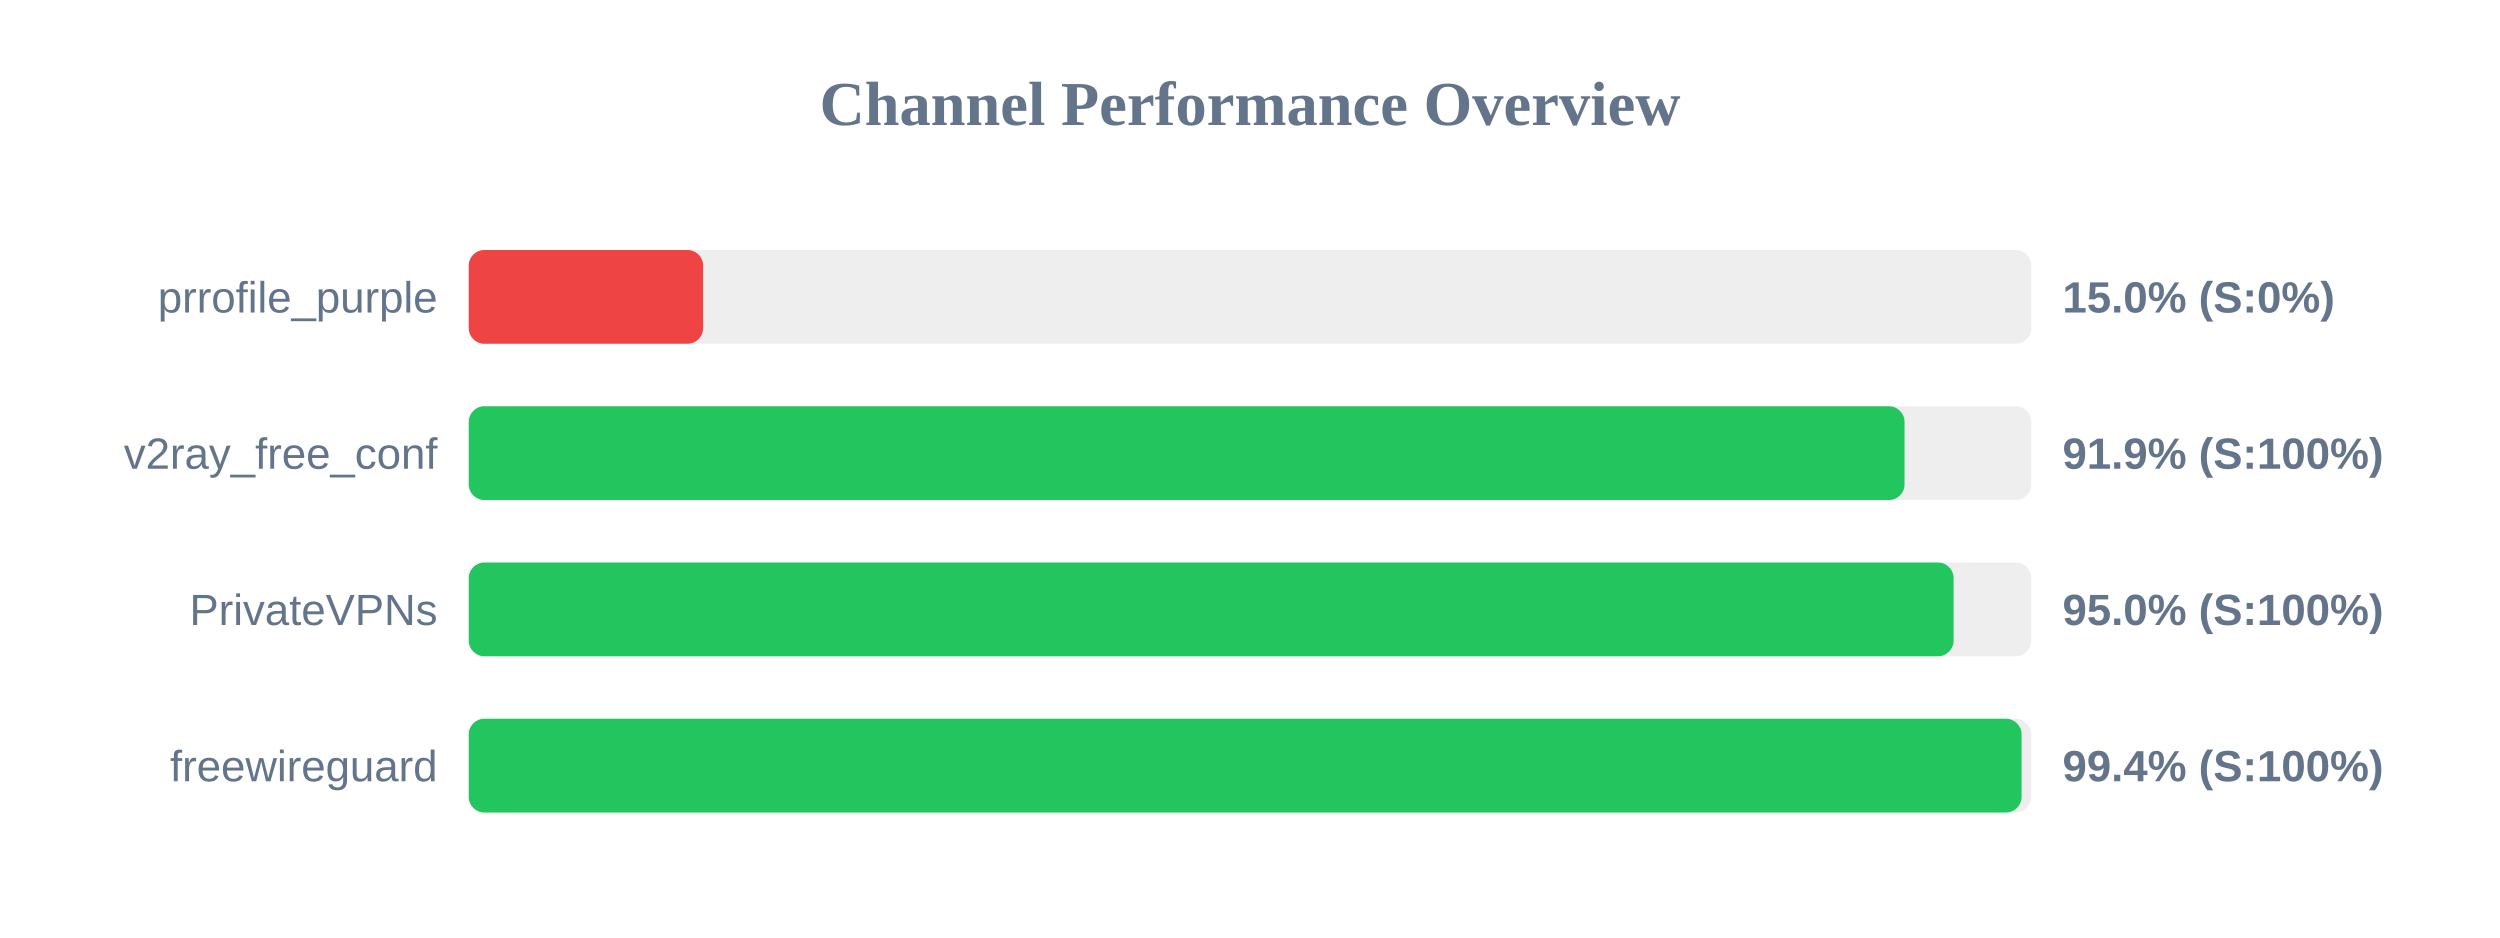
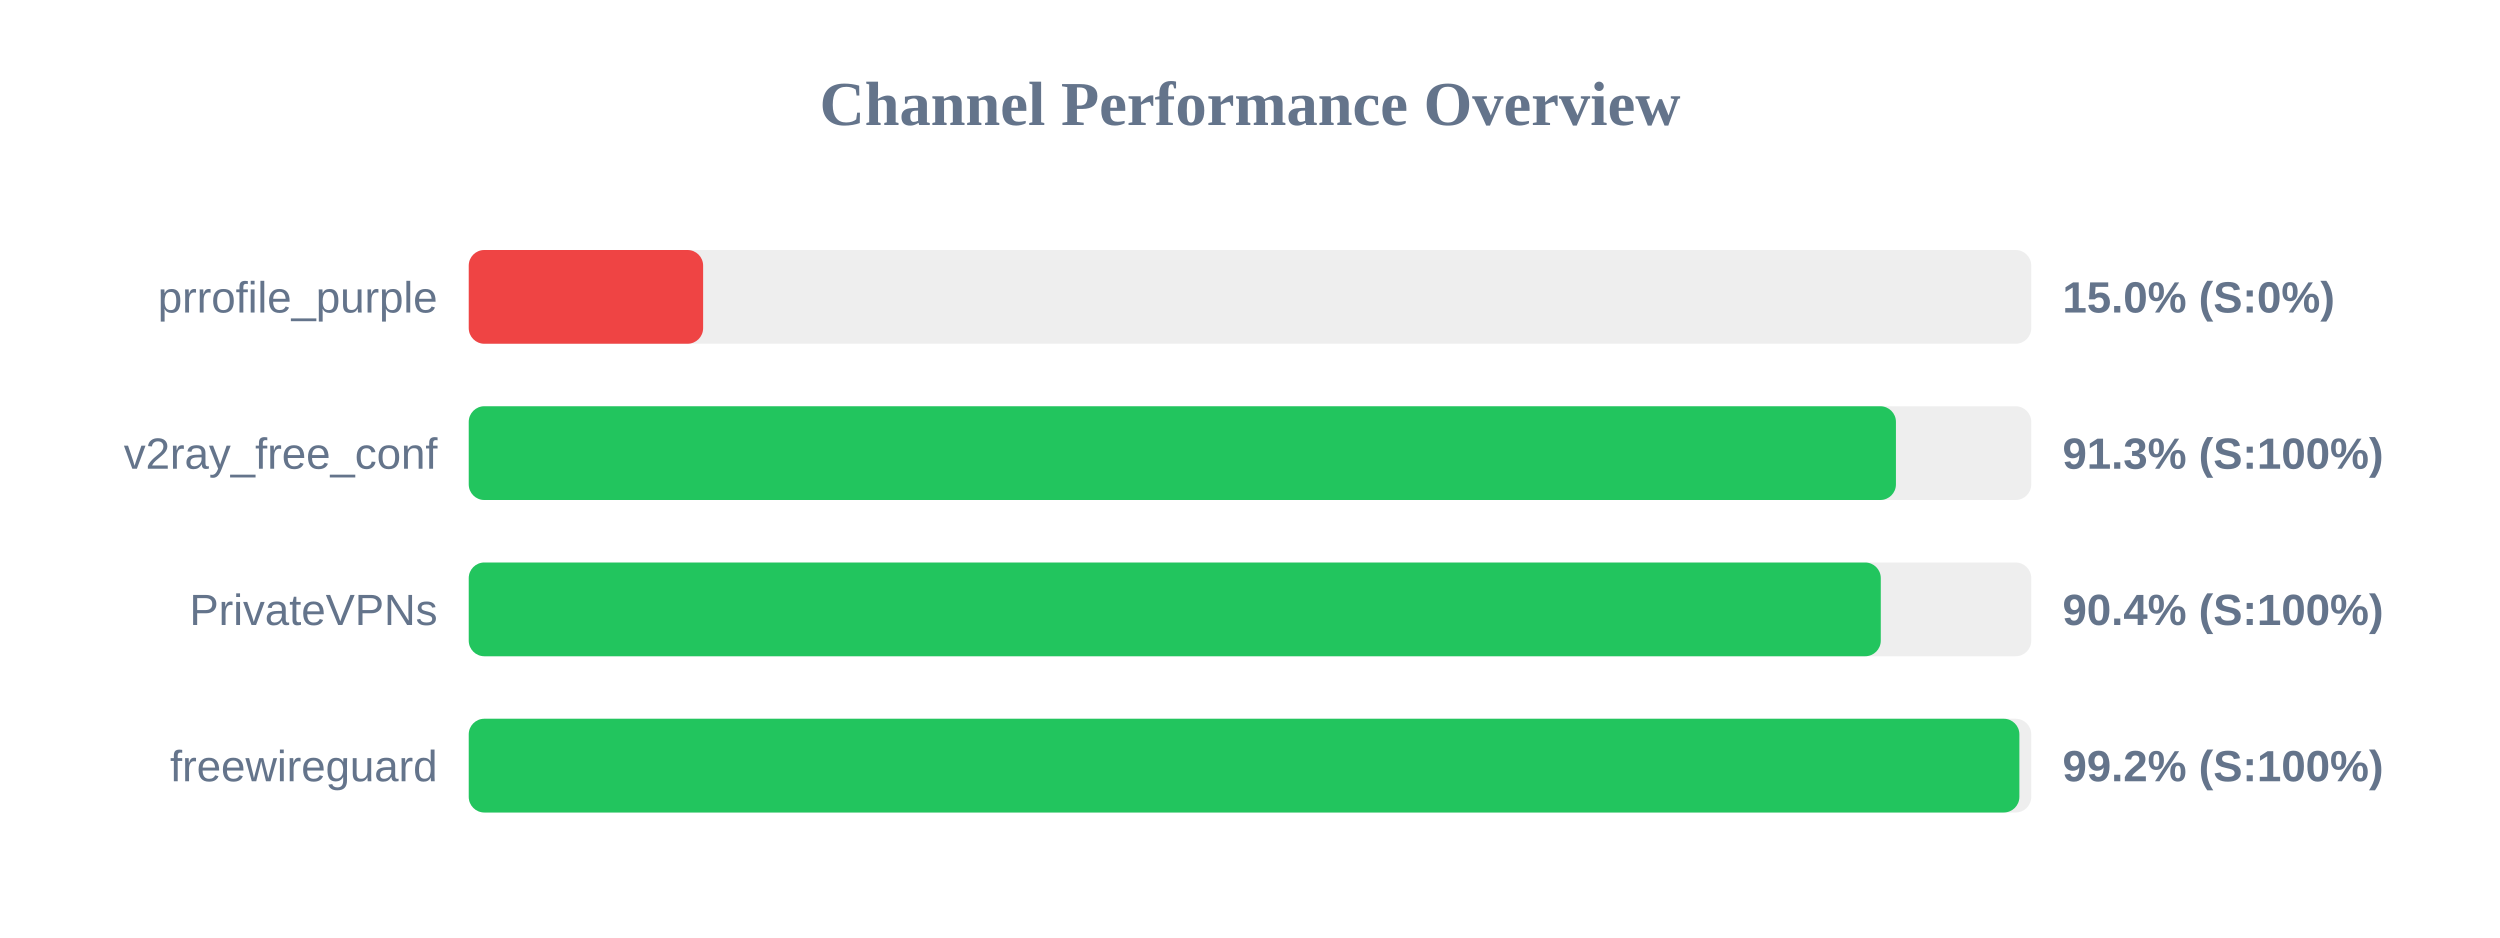
<svg xmlns="http://www.w3.org/2000/svg" width="800" height="300" version="1.1">
  <style>
        .row { font: 14px Arial; fill: #64748b; }
        .score { font: bold 14px Arial; fill: #64748b; }
    </style>
  <text x="400" y="40" text-anchor="middle" font-size="20px" font-weight="bold" fill="#64748b">Channel Performance Overview</text>
  <rect x="150" y="80" width="500" height="30" fill="#eee" rx="5" />
  <rect x="150" y="80" width="75.0" height="30" fill="#ef4444" rx="5" />
  <text x="140" y="100" text-anchor="end" class="row">prrofile_purple</text>
  <text x="660" y="100" text-anchor="start" class="score">15.0% (S:0%)</text>
  <rect x="150" y="130" width="500" height="30" fill="#eee" rx="5" />
-   <rect x="150" y="130" width="459.45" height="30" fill="#22c55e" rx="5" />
+   <rect x="150" y="130" width="456.7" height="30" fill="#22c55e" rx="5" />
  <text x="140" y="150" text-anchor="end" class="row">v2ray_free_conf</text>
-   <text x="660" y="150" text-anchor="start" class="score">91.9% (S:100%)</text>
+   <text x="660" y="150" text-anchor="start" class="score">91.3% (S:100%)</text>
  <rect x="150" y="180" width="500" height="30" fill="#eee" rx="5" />
-   <rect x="150" y="180" width="475.15" height="30" fill="#22c55e" rx="5" />
+   <rect x="150" y="180" width="451.85" height="30" fill="#22c55e" rx="5" />
  <text x="140" y="200" text-anchor="end" class="row">PrivateVPNs</text>
-   <text x="660" y="200" text-anchor="start" class="score">95.0% (S:100%)</text>
+   <text x="660" y="200" text-anchor="start" class="score">90.4% (S:100%)</text>
  <rect x="150" y="230" width="500" height="30" fill="#eee" rx="5" />
-   <rect x="150" y="230" width="496.9" height="30" fill="#22c55e" rx="5" />
+   <rect x="150" y="230" width="496.2" height="30" fill="#22c55e" rx="5" />
  <text x="140" y="250" text-anchor="end" class="row">freewireguard</text>
-   <text x="660" y="250" text-anchor="start" class="score">99.4% (S:100%)</text>
+   <text x="660" y="250" text-anchor="start" class="score">99.2% (S:100%)</text>
</svg>
